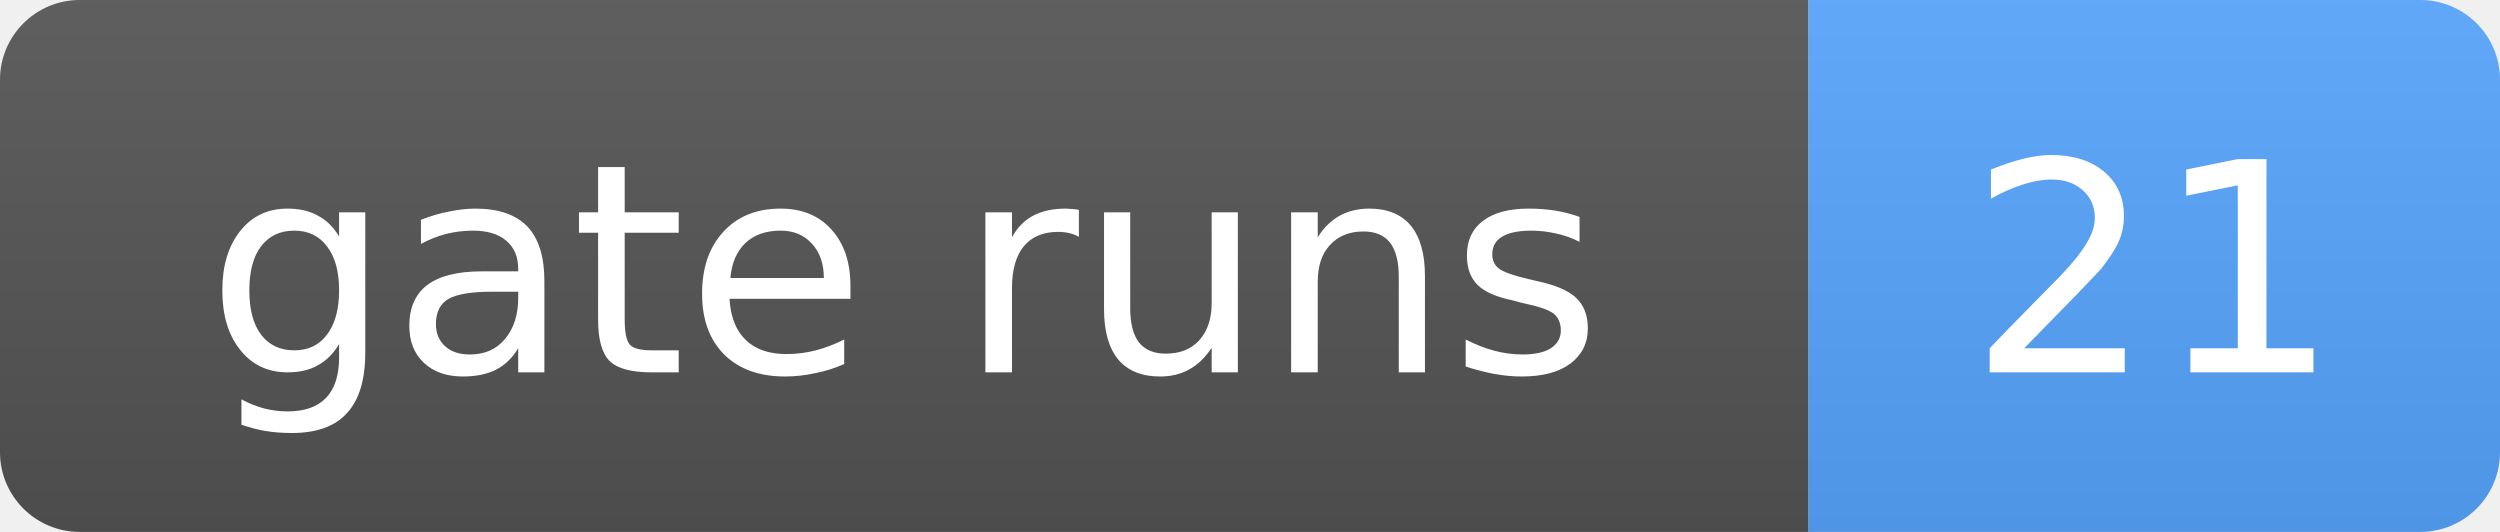
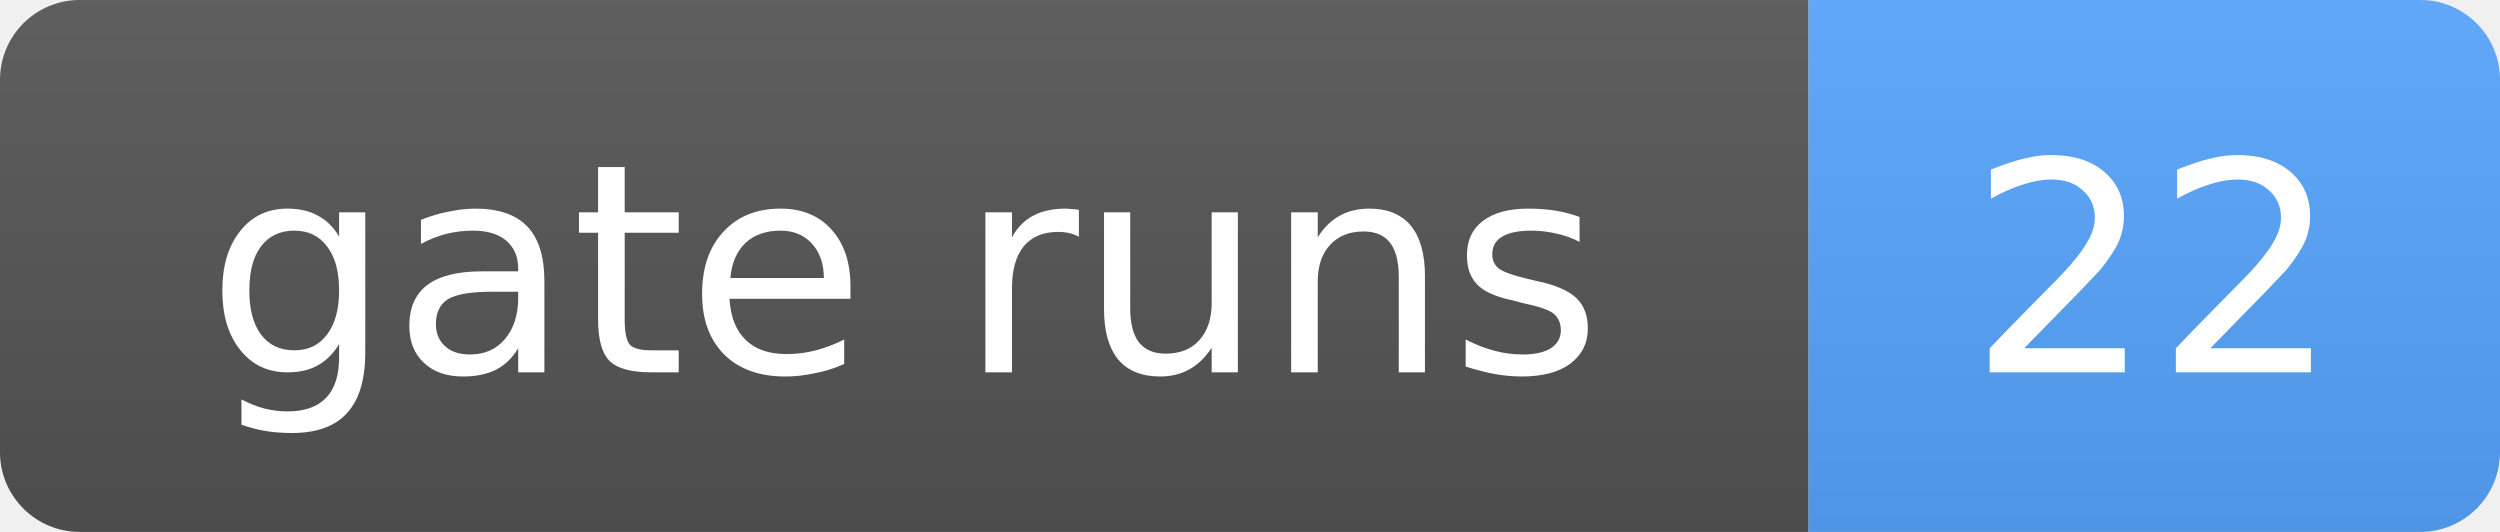
- <svg xmlns="http://www.w3.org/2000/svg" width="94" height="20" role="img" aria-label="gate runs: 21">
+ <svg xmlns="http://www.w3.org/2000/svg" width="94" height="20" role="img" aria-label="gate runs: 22">
  <linearGradient id="s" x2="0" y2="100%">
    <stop offset="0" stop-color="#bbb" stop-opacity=".1" />
    <stop offset="1" stop-opacity=".1" />
  </linearGradient>
  <clipPath id="r">
    <rect width="94" height="20" rx="3" fill="#fff" />
  </clipPath>
  <g clip-path="url(#r)">
    <rect width="68" height="20" fill="#555" />
    <rect x="68" width="26" height="20" fill="#58a6ff" />
    <rect width="94" height="20" fill="url(#s)" />
  </g>
  <g fill="#fff" text-anchor="middle" font-family="Verdana,Geneva,DejaVu Sans,sans-serif" font-size="11">
    <text x="34.0" y="14">gate runs</text>
-     <text x="81.0" y="14">21</text>
+     <text x="81.0" y="14">22</text>
  </g>
</svg>
